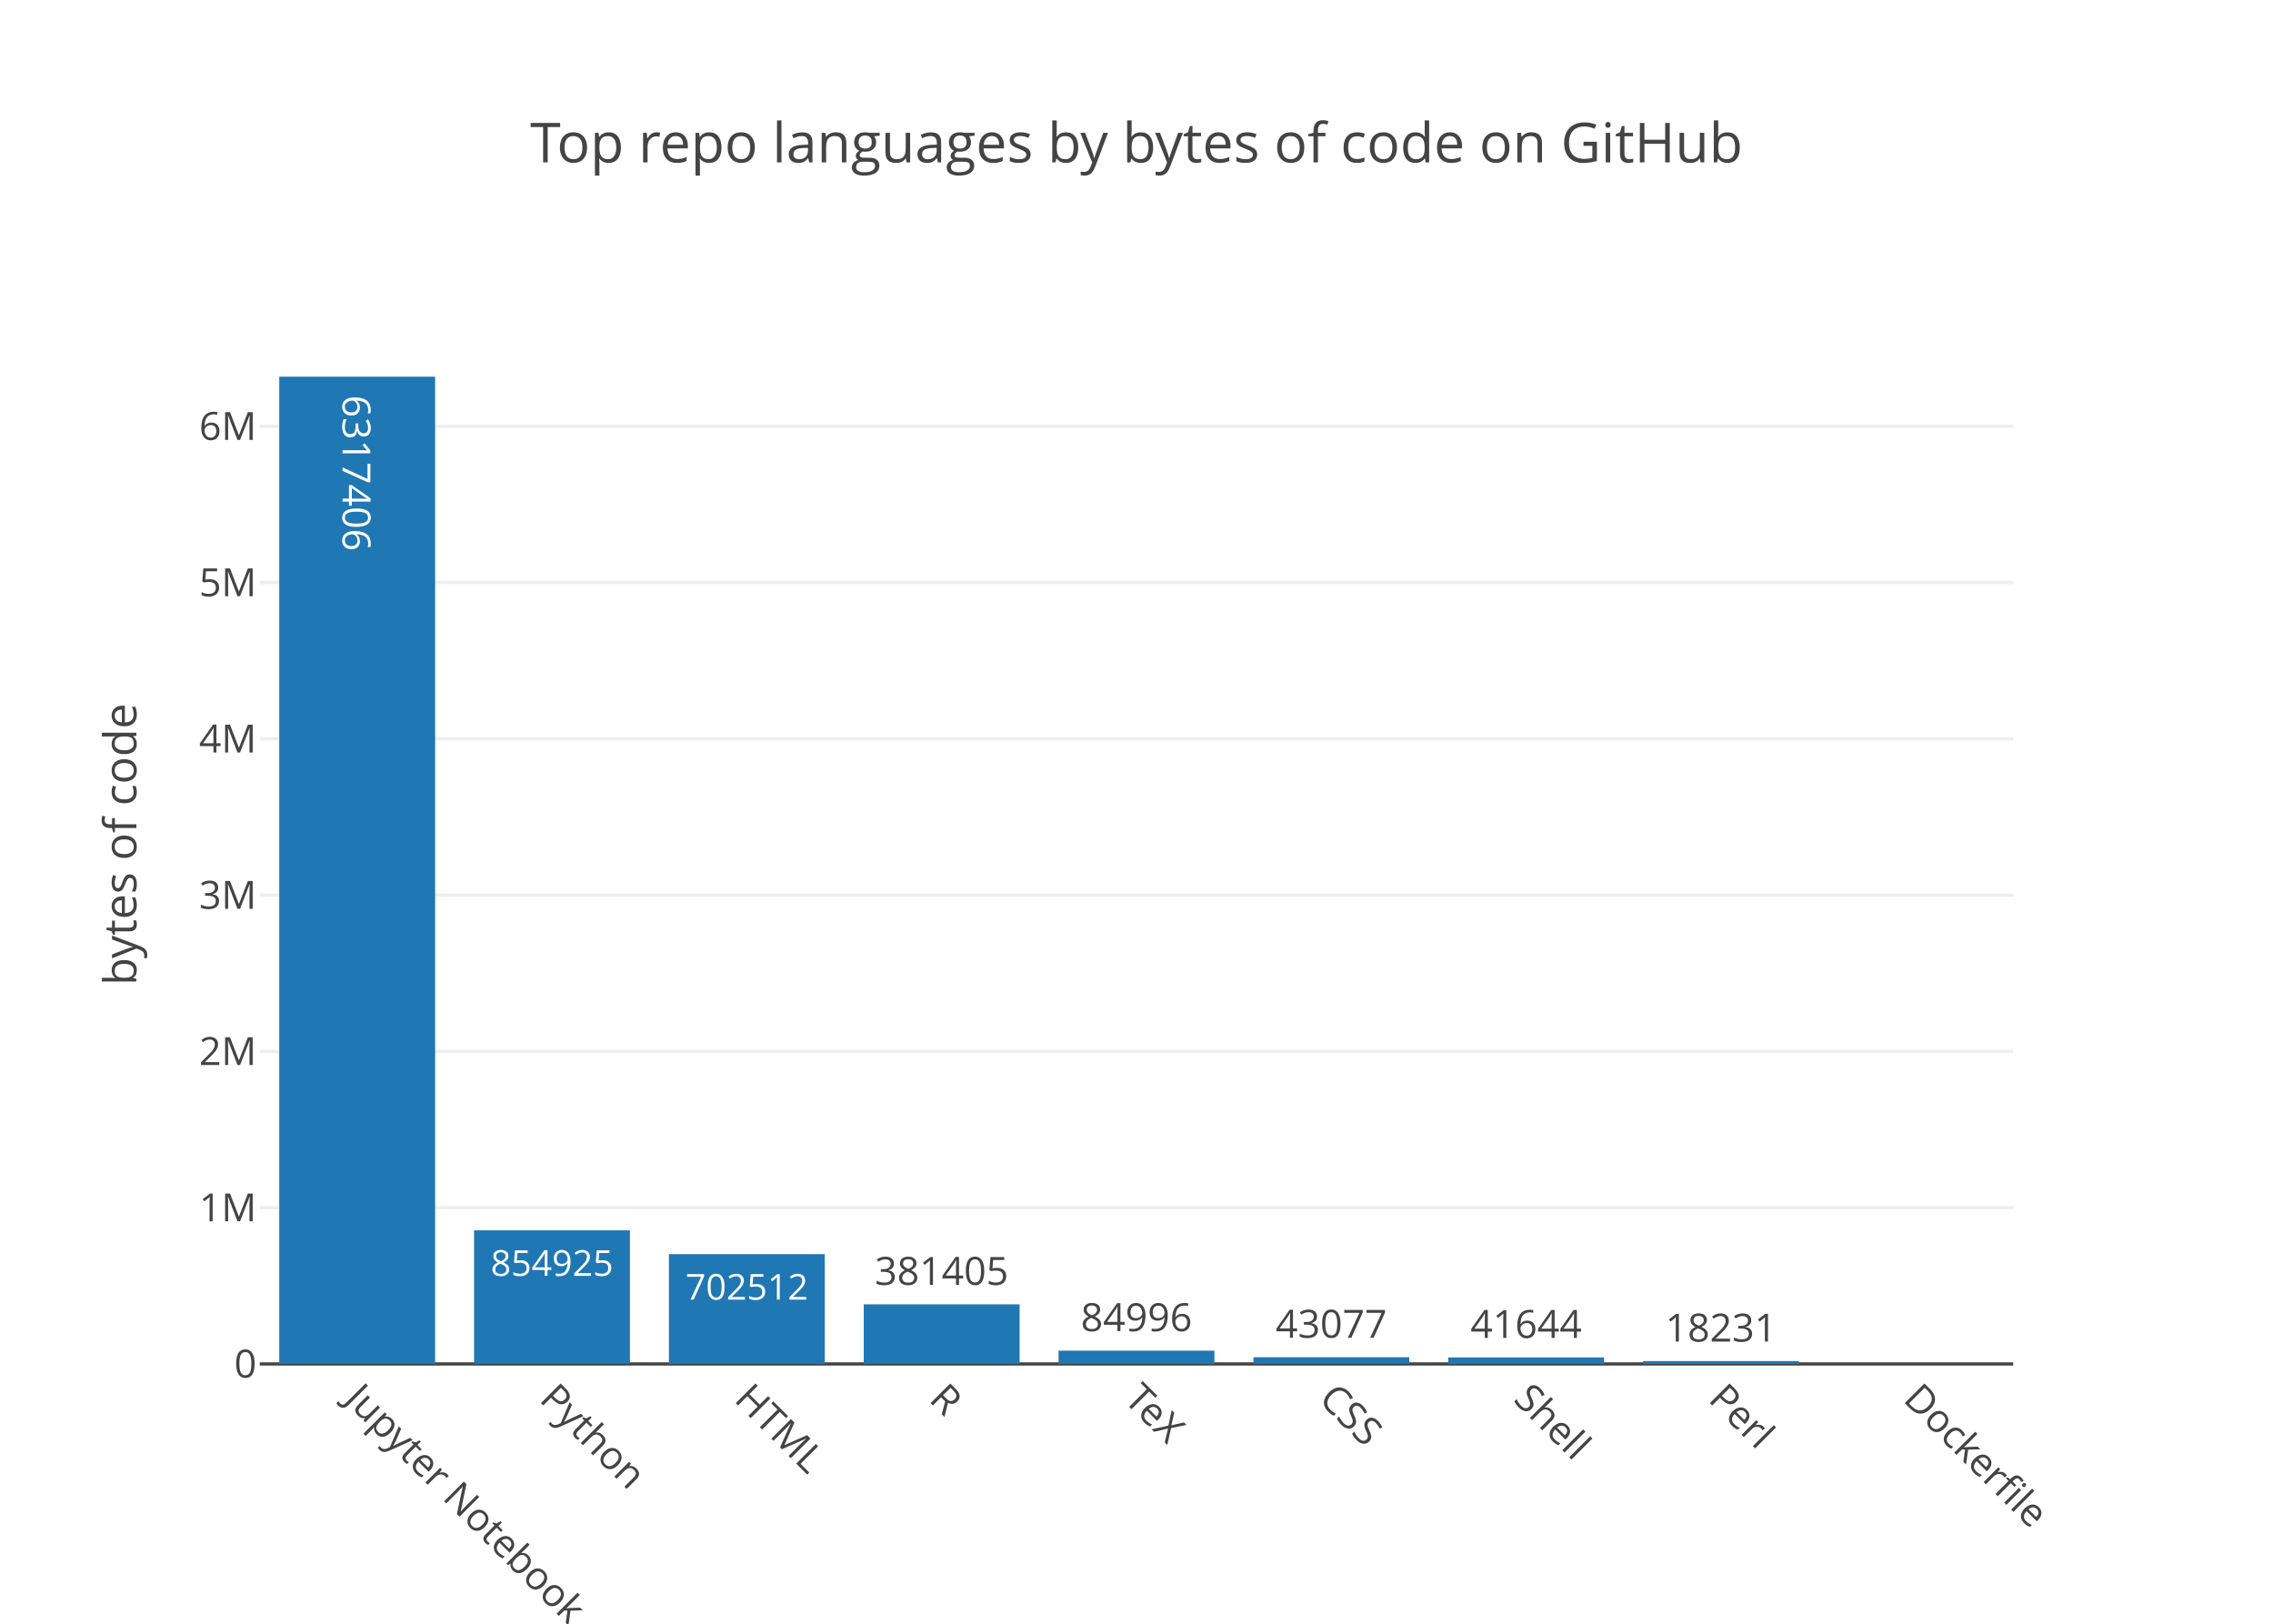
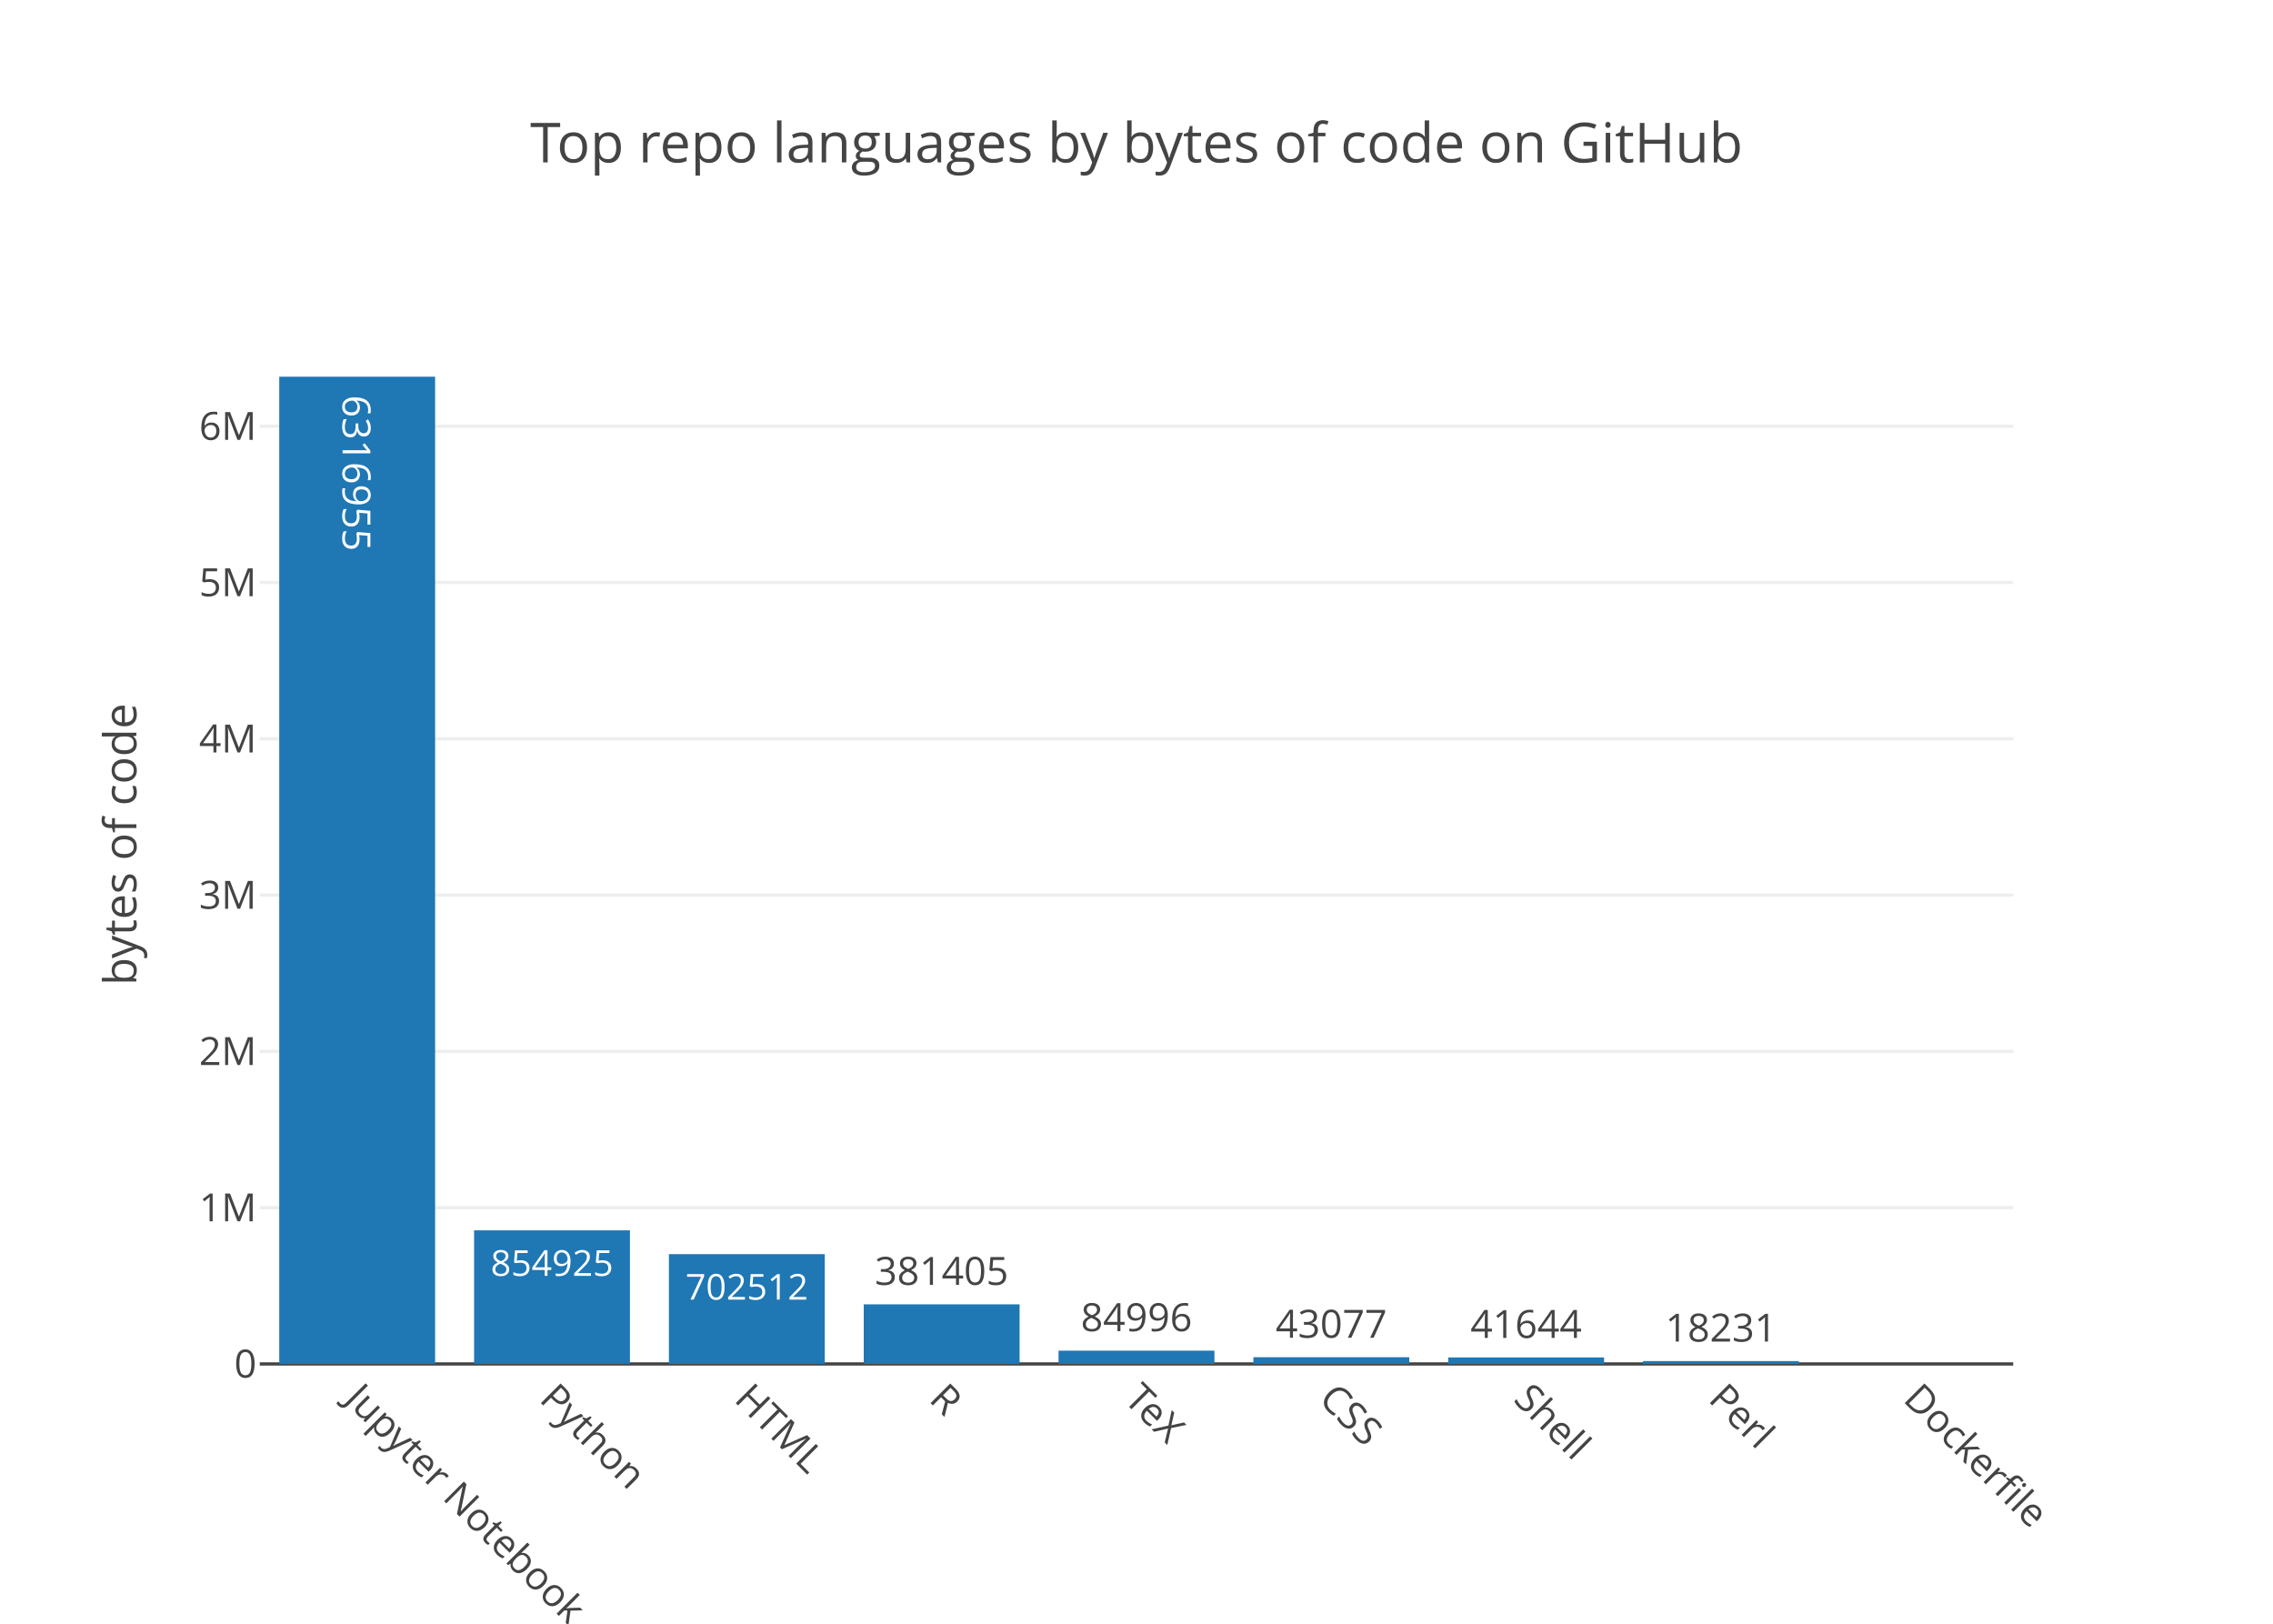
<svg xmlns="http://www.w3.org/2000/svg" class="main-svg" width="700" height="500" viewBox="0 0 700 500">
  <rect x="0" y="0" width="700" height="500" style="fill: rgb(255, 255, 255); fill-opacity: 1;" />
-   <defs id="defs-26ba8e">
+   <defs id="defs-154d9a">
    <g class="clips">
-       <clipPath id="clip26ba8exyplot" class="plotclip">
+       <clipPath id="clip154d9axyplot" class="plotclip">
        <rect width="540" height="320" />
      </clipPath>
-       <clipPath class="axesclip" id="clip26ba8ex">
+       <clipPath class="axesclip" id="clip154d9ax">
        <rect x="80" y="0" width="540" height="500" />
      </clipPath>
-       <clipPath class="axesclip" id="clip26ba8ey">
+       <clipPath class="axesclip" id="clip154d9ay">
        <rect x="0" y="100" width="700" height="320" />
      </clipPath>
-       <clipPath class="axesclip" id="clip26ba8exy">
+       <clipPath class="axesclip" id="clip154d9axy">
        <rect x="80" y="100" width="540" height="320" />
      </clipPath>
    </g>
    <g class="gradients" />
  </defs>
  <g class="bglayer" />
  <g class="layer-below">
    <g class="imagelayer" />
    <g class="shapelayer" />
  </g>
  <g class="cartesianlayer">
    <g class="subplot xy">
      <g class="layer-subplot">
        <g class="shapelayer" />
        <g class="imagelayer" />
      </g>
      <g class="gridlayer">
        <g class="x" />
        <g class="y">
          <path class="ygrid crisp" transform="translate(0,371.88)" d="M80,0h540" style="stroke: rgb(238, 238, 238); stroke-opacity: 1; stroke-width: 1px;" />
-           <path class="ygrid crisp" transform="translate(0,323.76)" d="M80,0h540" style="stroke: rgb(238, 238, 238); stroke-opacity: 1; stroke-width: 1px;" />
-           <path class="ygrid crisp" transform="translate(0,275.64)" d="M80,0h540" style="stroke: rgb(238, 238, 238); stroke-opacity: 1; stroke-width: 1px;" />
-           <path class="ygrid crisp" transform="translate(0,227.52)" d="M80,0h540" style="stroke: rgb(238, 238, 238); stroke-opacity: 1; stroke-width: 1px;" />
-           <path class="ygrid crisp" transform="translate(0,179.39)" d="M80,0h540" style="stroke: rgb(238, 238, 238); stroke-opacity: 1; stroke-width: 1px;" />
-           <path class="ygrid crisp" transform="translate(0,131.27)" d="M80,0h540" style="stroke: rgb(238, 238, 238); stroke-opacity: 1; stroke-width: 1px;" />
+           <path class="ygrid crisp" transform="translate(0,323.75)" d="M80,0h540" style="stroke: rgb(238, 238, 238); stroke-opacity: 1; stroke-width: 1px;" />
+           <path class="ygrid crisp" transform="translate(0,275.63)" d="M80,0h540" style="stroke: rgb(238, 238, 238); stroke-opacity: 1; stroke-width: 1px;" />
+           <path class="ygrid crisp" transform="translate(0,227.5)" d="M80,0h540" style="stroke: rgb(238, 238, 238); stroke-opacity: 1; stroke-width: 1px;" />
+           <path class="ygrid crisp" transform="translate(0,179.38)" d="M80,0h540" style="stroke: rgb(238, 238, 238); stroke-opacity: 1; stroke-width: 1px;" />
+           <path class="ygrid crisp" transform="translate(0,131.25)" d="M80,0h540" style="stroke: rgb(238, 238, 238); stroke-opacity: 1; stroke-width: 1px;" />
        </g>
      </g>
      <g class="zerolinelayer">
        <path class="yzl zl crisp" transform="translate(0,420)" d="M80,0h540" style="stroke: rgb(68, 68, 68); stroke-opacity: 1; stroke-width: 1px;" />
      </g>
      <path class="xlines-below" />
      <path class="ylines-below" />
      <g class="overlines-below" />
      <g class="xaxislayer-below" />
      <g class="yaxislayer-below" />
      <g class="overaxes-below" />
-       <g class="plot" transform="translate(80, 100)" clip-path="url('#clip26ba8exyplot')">
+       <g class="plot" transform="translate(80, 100)" clip-path="url('#clip154d9axyplot')">
        <g class="barlayer mlayer">
          <g class="trace bars" style="opacity: 1;">
            <g class="points">
              <g class="point">
                <path d="M6,320V16H54V320Z" style="vector-effect: non-scaling-stroke; opacity: 1; stroke-width: 0px; fill: rgb(31, 119, 180); fill-opacity: 1;" />
-                 <text class="bartext bartext-inside" transform="translate(29.99219 50.19531)rotate(90 0.0078125 -4.5) " text-anchor="middle" data-notex="1" x="0" y="0" style="font-family: 'Open Sans', verdana, arial, sans-serif; font-size: 12px; fill: rgb(255, 255, 255); fill-opacity: 1; white-space: pre;">6317406</text>
+                 <text class="bartext bartext-inside" transform="translate(29.99219 50.19531)rotate(90 0.0078125 -4.5) " text-anchor="middle" data-notex="1" x="0" y="0" style="font-family: 'Open Sans', verdana, arial, sans-serif; font-size: 12px; fill: rgb(255, 255, 255); fill-opacity: 1; white-space: pre;">6316955</text>
              </g>
              <g class="point">
                <path d="M66,320V278.86H114V320Z" style="vector-effect: non-scaling-stroke; opacity: 1; stroke-width: 0px; fill: rgb(31, 119, 180); fill-opacity: 1;" />
                <text class="bartext bartext-inside" transform="translate(89.99283 292.8726)scale(0.9177194) " text-anchor="middle" data-notex="1" x="0" y="0" style="font-family: 'Open Sans', verdana, arial, sans-serif; font-size: 12px; fill: rgb(255, 255, 255); fill-opacity: 1; white-space: pre;">854925</text>
              </g>
              <g class="point">
                <path d="M126,320V286.19H174V320Z" style="vector-effect: non-scaling-stroke; opacity: 1; stroke-width: 0px; fill: rgb(31, 119, 180); fill-opacity: 1;" />
                <text class="bartext bartext-inside" transform="translate(149.9928 300.2026)scale(0.9177194) " text-anchor="middle" data-notex="1" x="0" y="0" style="font-family: 'Open Sans', verdana, arial, sans-serif; font-size: 12px; fill: rgb(255, 255, 255); fill-opacity: 1; white-space: pre;">702512</text>
              </g>
              <g class="point">
                <path d="M186,320V301.65H234V320Z" style="vector-effect: non-scaling-stroke; opacity: 1; stroke-width: 0px; fill: rgb(31, 119, 180); fill-opacity: 1;" />
                <text class="bartext bartext-outside" transform="translate(209.9922 295.65)" text-anchor="middle" data-notex="1" x="0" y="0" style="font-family: 'Open Sans', verdana, arial, sans-serif; font-size: 12px; fill: rgb(68, 68, 68); fill-opacity: 1; white-space: pre;">381405</text>
              </g>
              <g class="point">
                <path d="M246,320V315.91H294V320Z" style="vector-effect: non-scaling-stroke; opacity: 1; stroke-width: 0px; fill: rgb(31, 119, 180); fill-opacity: 1;" />
                <text class="bartext bartext-outside" transform="translate(269.9922 309.91)" text-anchor="middle" data-notex="1" x="0" y="0" style="font-family: 'Open Sans', verdana, arial, sans-serif; font-size: 12px; fill: rgb(68, 68, 68); fill-opacity: 1; white-space: pre;">84996</text>
              </g>
              <g class="point">
                <path d="M306,320V317.93H354V320Z" style="vector-effect: non-scaling-stroke; opacity: 1; stroke-width: 0px; fill: rgb(31, 119, 180); fill-opacity: 1;" />
                <text class="bartext bartext-outside" transform="translate(329.9922 311.93)" text-anchor="middle" data-notex="1" x="0" y="0" style="font-family: 'Open Sans', verdana, arial, sans-serif; font-size: 12px; fill: rgb(68, 68, 68); fill-opacity: 1; white-space: pre;">43077</text>
              </g>
              <g class="point">
                <path d="M366,320V318H414V320Z" style="vector-effect: non-scaling-stroke; opacity: 1; stroke-width: 0px; fill: rgb(31, 119, 180); fill-opacity: 1;" />
                <text class="bartext bartext-outside" transform="translate(389.9922 312)" text-anchor="middle" data-notex="1" x="0" y="0" style="font-family: 'Open Sans', verdana, arial, sans-serif; font-size: 12px; fill: rgb(68, 68, 68); fill-opacity: 1; white-space: pre;">41644</text>
              </g>
              <g class="point">
                <path d="M426,320V319.12H474V320Z" style="vector-effect: non-scaling-stroke; opacity: 1; stroke-width: 0px; fill: rgb(31, 119, 180); fill-opacity: 1;" />
                <text class="bartext bartext-outside" transform="translate(449.9922 313.12)" text-anchor="middle" data-notex="1" x="0" y="0" style="font-family: 'Open Sans', verdana, arial, sans-serif; font-size: 12px; fill: rgb(68, 68, 68); fill-opacity: 1; white-space: pre;">18231</text>
              </g>
              <g class="point">
                <path d="M0,0Z" style="vector-effect: non-scaling-stroke; opacity: 1; stroke-width: 0px; fill: rgb(31, 119, 180); fill-opacity: 1;" />
              </g>
            </g>
          </g>
        </g>
      </g>
      <g class="overplot" />
      <path class="xlines-above crisp" d="M0,0" style="fill: none;" />
      <path class="ylines-above crisp" d="M0,0" style="fill: none;" />
      <g class="overlines-above" />
      <g class="xaxislayer-above">
        <g class="xtick">
          <text text-anchor="start" x="0" y="433" transform="translate(110,0) rotate(45,0,427)" style="font-family: 'Open Sans', verdana, arial, sans-serif; font-size: 12px; fill: rgb(68, 68, 68); fill-opacity: 1; white-space: pre;">Jupyter Notebook</text>
        </g>
        <g class="xtick">
          <text text-anchor="start" x="0" y="433" transform="translate(170,0) rotate(45,0,427)" style="font-family: 'Open Sans', verdana, arial, sans-serif; font-size: 12px; fill: rgb(68, 68, 68); fill-opacity: 1; white-space: pre;">Python</text>
        </g>
        <g class="xtick">
          <text text-anchor="start" x="0" y="433" transform="translate(230,0) rotate(45,0,427)" style="font-family: 'Open Sans', verdana, arial, sans-serif; font-size: 12px; fill: rgb(68, 68, 68); fill-opacity: 1; white-space: pre;">HTML</text>
        </g>
        <g class="xtick">
          <text text-anchor="start" x="0" y="433" transform="translate(290,0) rotate(45,0,427)" style="font-family: 'Open Sans', verdana, arial, sans-serif; font-size: 12px; fill: rgb(68, 68, 68); fill-opacity: 1; white-space: pre;">R</text>
        </g>
        <g class="xtick">
          <text text-anchor="start" x="0" y="433" transform="translate(350,0) rotate(45,0,427)" style="font-family: 'Open Sans', verdana, arial, sans-serif; font-size: 12px; fill: rgb(68, 68, 68); fill-opacity: 1; white-space: pre;">TeX</text>
        </g>
        <g class="xtick">
          <text text-anchor="start" x="0" y="433" transform="translate(410,0) rotate(45,0,427)" style="font-family: 'Open Sans', verdana, arial, sans-serif; font-size: 12px; fill: rgb(68, 68, 68); fill-opacity: 1; white-space: pre;">CSS</text>
        </g>
        <g class="xtick">
          <text text-anchor="start" x="0" y="433" transform="translate(470,0) rotate(45,0,427)" style="font-family: 'Open Sans', verdana, arial, sans-serif; font-size: 12px; fill: rgb(68, 68, 68); fill-opacity: 1; white-space: pre;">Shell</text>
        </g>
        <g class="xtick">
          <text text-anchor="start" x="0" y="433" transform="translate(530,0) rotate(45,0,427)" style="font-family: 'Open Sans', verdana, arial, sans-serif; font-size: 12px; fill: rgb(68, 68, 68); fill-opacity: 1; white-space: pre;">Perl</text>
        </g>
        <g class="xtick">
          <text text-anchor="start" x="0" y="433" transform="translate(590,0) rotate(45,0,427)" style="font-family: 'Open Sans', verdana, arial, sans-serif; font-size: 12px; fill: rgb(68, 68, 68); fill-opacity: 1; white-space: pre;">Dockerfile</text>
        </g>
      </g>
      <g class="yaxislayer-above">
        <g class="ytick">
          <text text-anchor="end" x="79" y="4.2" transform="translate(0,420)" style="font-family: 'Open Sans', verdana, arial, sans-serif; font-size: 12px; fill: rgb(68, 68, 68); fill-opacity: 1; white-space: pre;">0</text>
        </g>
        <g class="ytick">
          <text text-anchor="end" x="79" y="4.2" transform="translate(0,371.88)" style="font-family: 'Open Sans', verdana, arial, sans-serif; font-size: 12px; fill: rgb(68, 68, 68); fill-opacity: 1; white-space: pre;">1M</text>
        </g>
        <g class="ytick">
-           <text text-anchor="end" x="79" y="4.2" transform="translate(0,323.76)" style="font-family: 'Open Sans', verdana, arial, sans-serif; font-size: 12px; fill: rgb(68, 68, 68); fill-opacity: 1; white-space: pre;">2M</text>
+           <text text-anchor="end" x="79" y="4.2" transform="translate(0,323.75)" style="font-family: 'Open Sans', verdana, arial, sans-serif; font-size: 12px; fill: rgb(68, 68, 68); fill-opacity: 1; white-space: pre;">2M</text>
        </g>
        <g class="ytick">
-           <text text-anchor="end" x="79" y="4.2" transform="translate(0,275.64)" style="font-family: 'Open Sans', verdana, arial, sans-serif; font-size: 12px; fill: rgb(68, 68, 68); fill-opacity: 1; white-space: pre;">3M</text>
+           <text text-anchor="end" x="79" y="4.2" transform="translate(0,275.63)" style="font-family: 'Open Sans', verdana, arial, sans-serif; font-size: 12px; fill: rgb(68, 68, 68); fill-opacity: 1; white-space: pre;">3M</text>
        </g>
        <g class="ytick">
-           <text text-anchor="end" x="79" y="4.2" transform="translate(0,227.52)" style="font-family: 'Open Sans', verdana, arial, sans-serif; font-size: 12px; fill: rgb(68, 68, 68); fill-opacity: 1; white-space: pre;">4M</text>
+           <text text-anchor="end" x="79" y="4.2" transform="translate(0,227.5)" style="font-family: 'Open Sans', verdana, arial, sans-serif; font-size: 12px; fill: rgb(68, 68, 68); fill-opacity: 1; white-space: pre;">4M</text>
        </g>
        <g class="ytick">
-           <text text-anchor="end" x="79" y="4.2" transform="translate(0,179.39)" style="font-family: 'Open Sans', verdana, arial, sans-serif; font-size: 12px; fill: rgb(68, 68, 68); fill-opacity: 1; white-space: pre;">5M</text>
+           <text text-anchor="end" x="79" y="4.2" transform="translate(0,179.38)" style="font-family: 'Open Sans', verdana, arial, sans-serif; font-size: 12px; fill: rgb(68, 68, 68); fill-opacity: 1; white-space: pre;">5M</text>
        </g>
        <g class="ytick">
-           <text text-anchor="end" x="79" y="4.2" transform="translate(0,131.27)" style="font-family: 'Open Sans', verdana, arial, sans-serif; font-size: 12px; fill: rgb(68, 68, 68); fill-opacity: 1; white-space: pre;">6M</text>
+           <text text-anchor="end" x="79" y="4.2" transform="translate(0,131.25)" style="font-family: 'Open Sans', verdana, arial, sans-serif; font-size: 12px; fill: rgb(68, 68, 68); fill-opacity: 1; white-space: pre;">6M</text>
        </g>
      </g>
      <g class="overaxes-above" />
    </g>
  </g>
  <g class="polarlayer" />
  <g class="ternarylayer" />
  <g class="geolayer" />
  <g class="pielayer" />
  <g class="sunburstlayer" />
  <g class="glimages" />
-   <defs id="topdefs-26ba8e">
+   <defs id="topdefs-154d9a">
    <g class="clips" />
  </defs>
  <g class="layer-above">
    <g class="imagelayer" />
    <g class="shapelayer" />
  </g>
  <g class="infolayer">
    <g class="g-gtitle">
      <text class="gtitle" x="350" y="50" text-anchor="middle" dy="0em" style="font-family: 'Open Sans', verdana, arial, sans-serif; font-size: 17px; fill: rgb(68, 68, 68); opacity: 1; font-weight: normal; white-space: pre;">Top repo languages by bytes of code on GitHub</text>
    </g>
    <g class="g-xtitle" />
    <g class="g-ytitle">
      <text class="ytitle" transform="rotate(-90,42,260)" x="42" y="260" text-anchor="middle" style="font-family: 'Open Sans', verdana, arial, sans-serif; font-size: 14px; fill: rgb(68, 68, 68); opacity: 1; font-weight: normal; white-space: pre;">bytes of code</text>
    </g>
  </g>
</svg>
